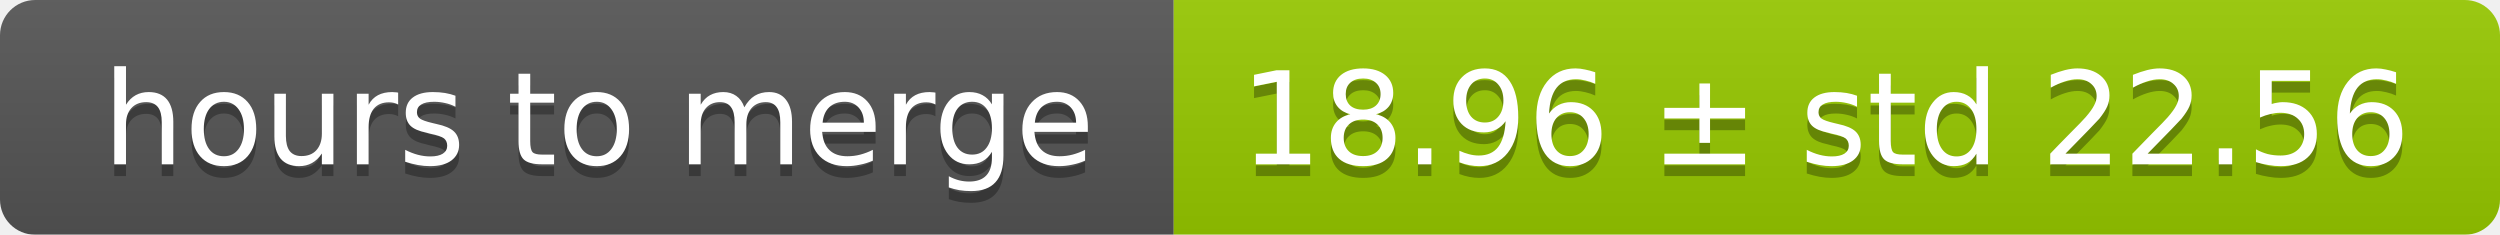
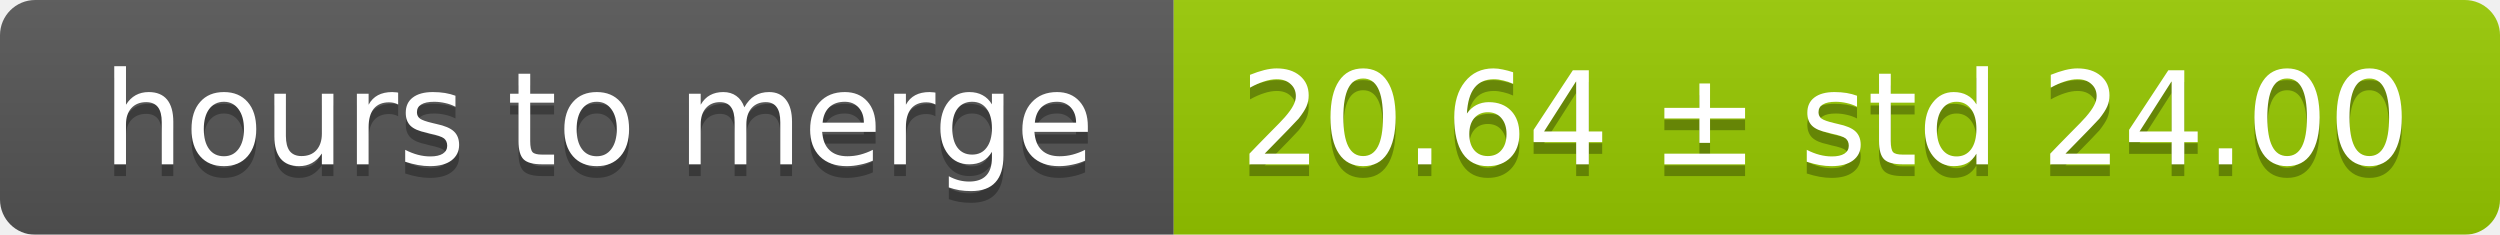
<svg xmlns="http://www.w3.org/2000/svg" width="213" height="20">
  <linearGradient id="smooth" x2="0" y2="100%">
    <stop offset="0" stop-color="#bbb" stop-opacity=".1" />
    <stop offset="1" stop-opacity=".1" />
  </linearGradient>
  <mask id="round">
    <rect width="213" height="20" rx="3" fill="#fff" />
  </mask>
  <g mask="url(#round)">
    <rect width="100" height="20" fill="#555" />
    <rect x="100" width="113" height="20" fill="#97ca00" />
    <rect width="213" height="20" fill="url(#smooth)" />
  </g>
  <g fill="#fff" text-anchor="middle" font-family="DejaVu Sans,Verdana,Geneva,sans-serif" font-size="11">
    <text x="51" y="15" fill="#010101" fill-opacity=".3">hours to merge</text>
    <text x="51" y="14">hours to merge</text>
-     <text x="155.5" y="15" fill="#010101" fill-opacity=".3">18.96 ± std 22.56</text>
-     <text x="155.5" y="14">18.96 ± std 22.56</text>
+     <text x="155.5" y="15" fill="#010101" fill-opacity=".3">20.64 ± std 24.00</text>
+     <text x="155.5" y="14">20.64 ± std 24.00</text>
  </g>
</svg>
